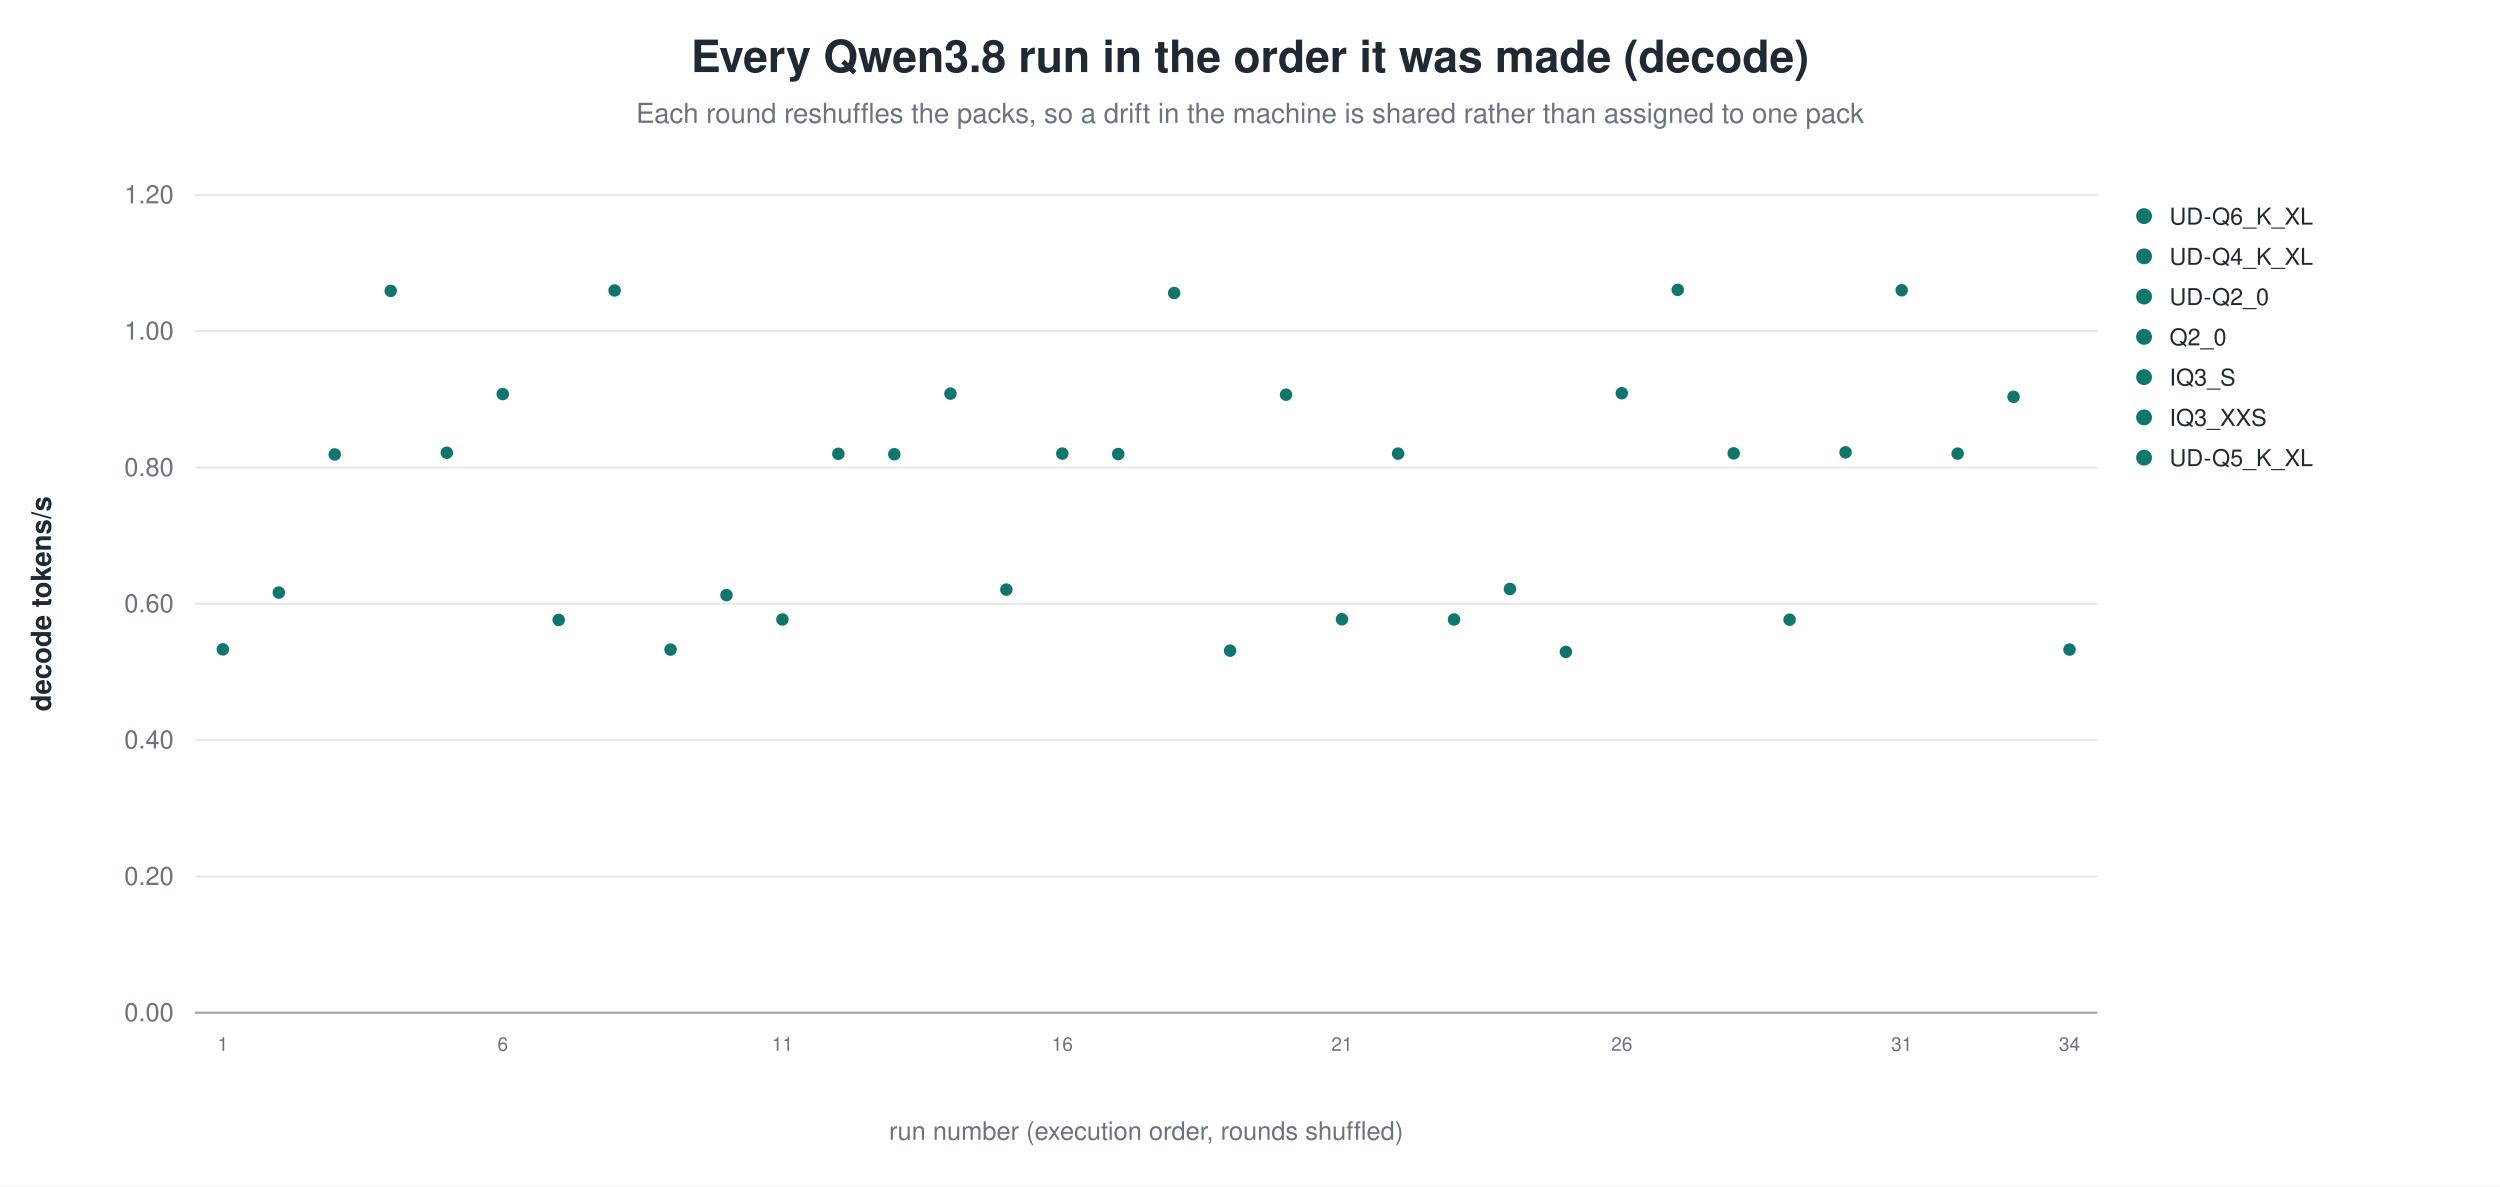
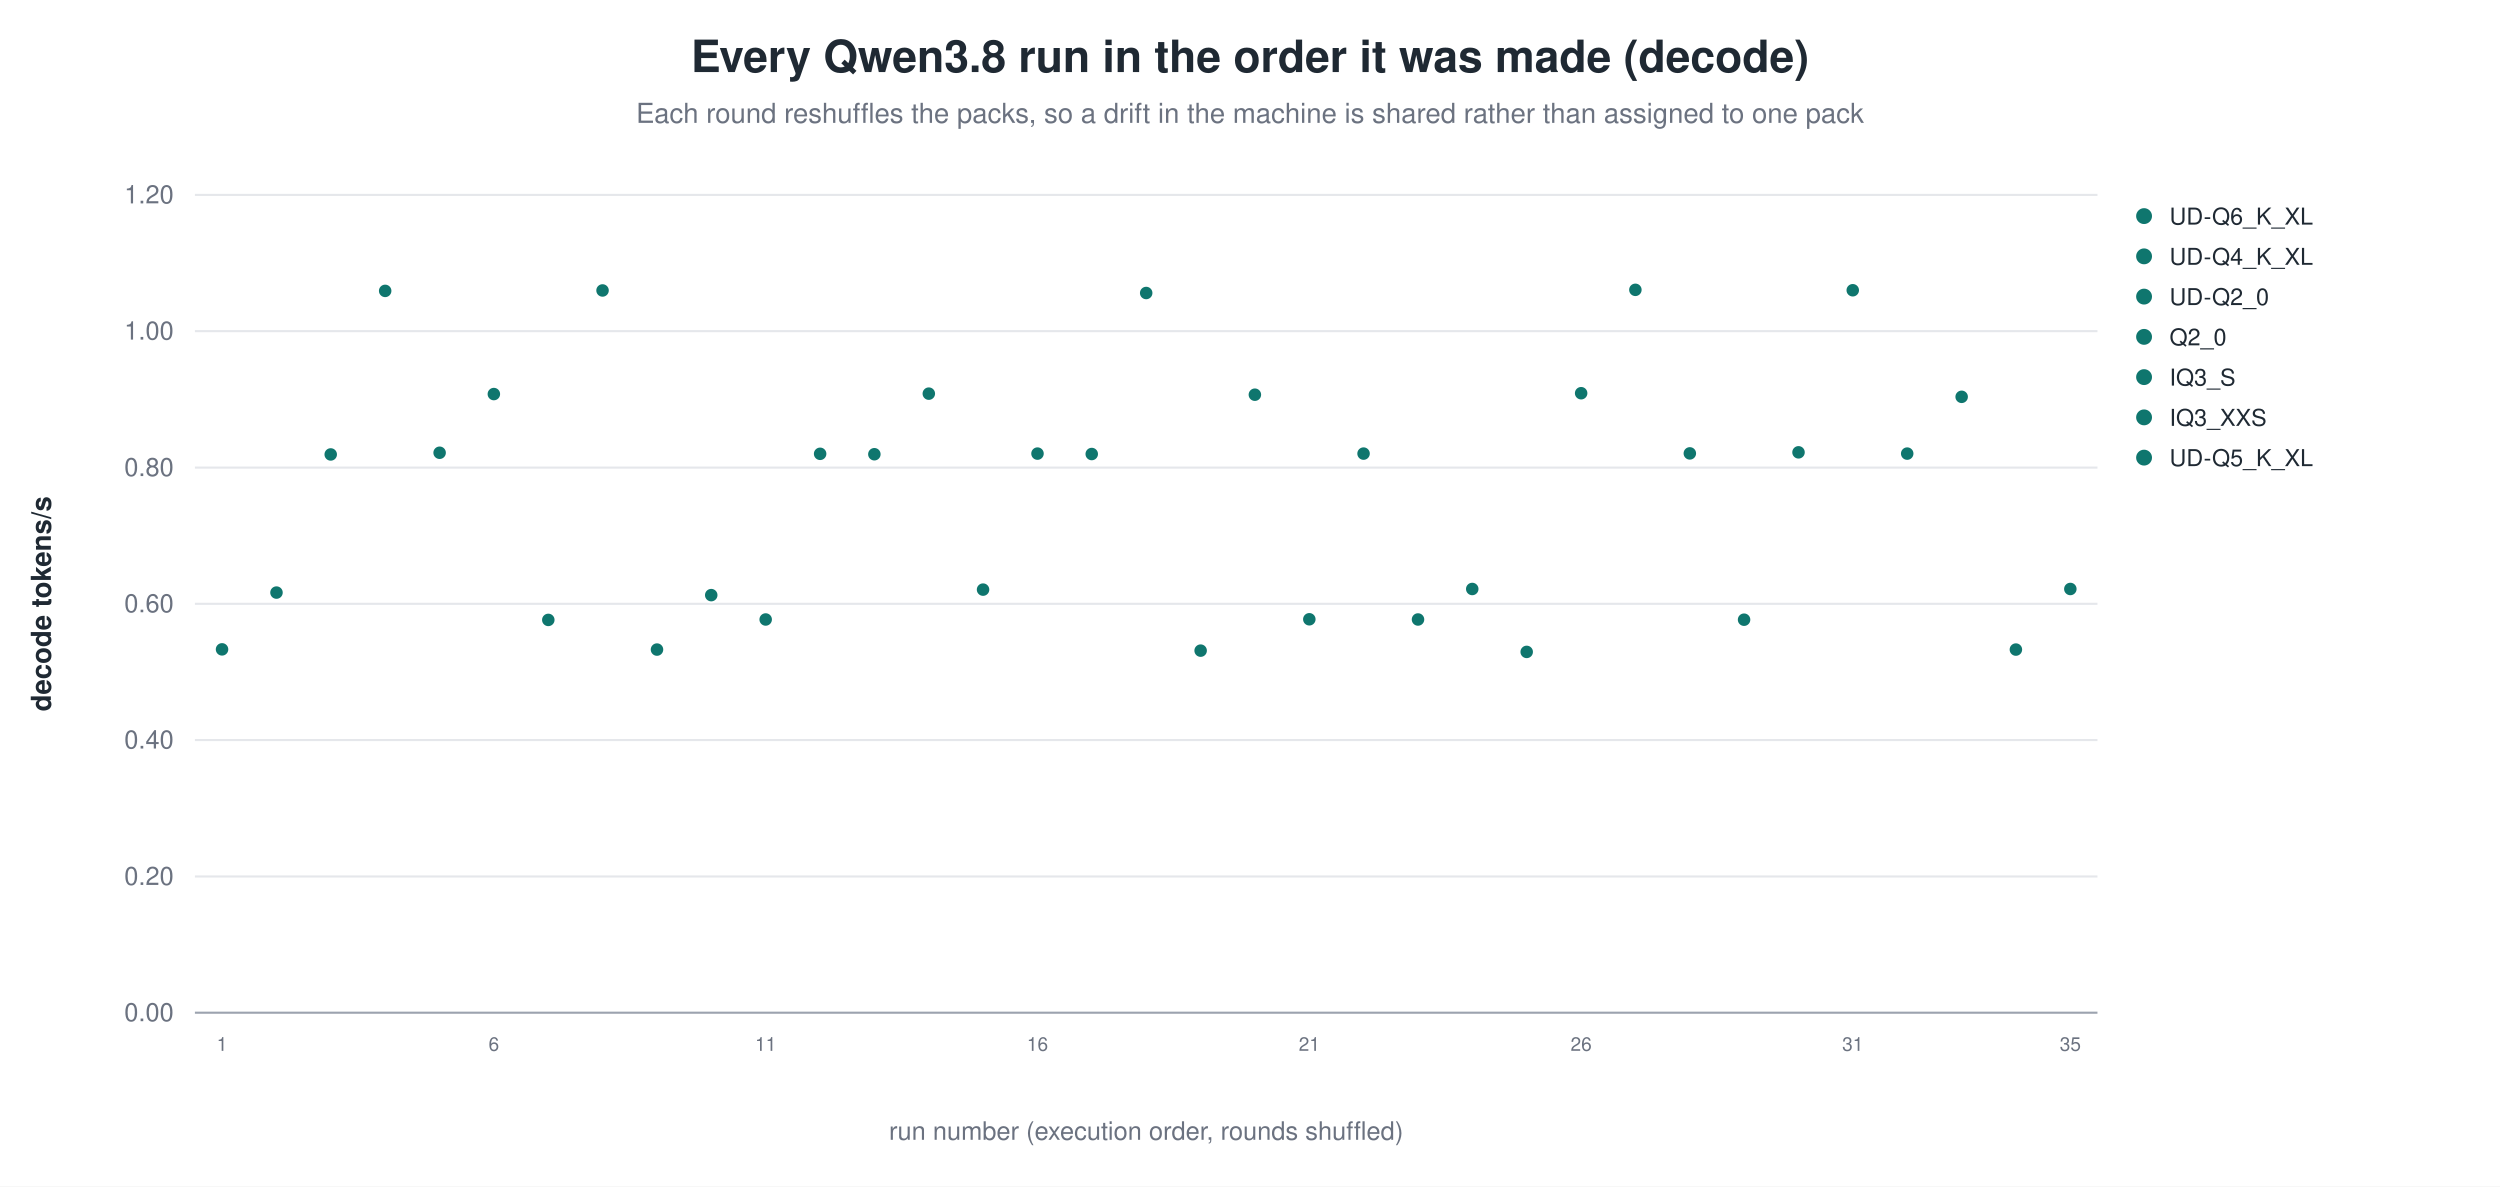
<svg xmlns="http://www.w3.org/2000/svg" width="1180" height="560" viewBox="0 0 1180 560" role="img" aria-label="Every Qwen3.8 run in the order it was made (decode)">
  <rect width="1180" height="560" fill="white" />
  <text x="590.0" y="34" text-anchor="middle" font-family="Helvetica, Arial, sans-serif" font-size="21" font-weight="600" fill="#1f2933">Every Qwen3.8 run in the order it was made (decode)</text>
  <text x="590.0" y="58" text-anchor="middle" font-family="Helvetica, Arial, sans-serif" font-size="13" fill="#6b7280">Each round reshuffles the packs, so a drift in the machine is shared rather than assigned to one pack</text>
  <line x1="92.0" y1="478.0" x2="990.0" y2="478.0" stroke="#9ca3af" stroke-width="1.0" />
  <text x="82.0" y="482.0" text-anchor="end" font-family="Helvetica, Arial, sans-serif" font-size="12" fill="#6b7280" font-weight="400">0.00</text>
  <line x1="92.0" y1="413.7" x2="990.0" y2="413.7" stroke="#e5e7eb" stroke-width="1.0" />
  <text x="82.0" y="417.7" text-anchor="end" font-family="Helvetica, Arial, sans-serif" font-size="12" fill="#6b7280" font-weight="400">0.20</text>
  <line x1="92.0" y1="349.3" x2="990.0" y2="349.3" stroke="#e5e7eb" stroke-width="1.0" />
  <text x="82.0" y="353.3" text-anchor="end" font-family="Helvetica, Arial, sans-serif" font-size="12" fill="#6b7280" font-weight="400">0.40</text>
  <line x1="92.0" y1="285.0" x2="990.0" y2="285.0" stroke="#e5e7eb" stroke-width="1.0" />
  <text x="82.0" y="289.0" text-anchor="end" font-family="Helvetica, Arial, sans-serif" font-size="12" fill="#6b7280" font-weight="400">0.60</text>
  <line x1="92.0" y1="220.7" x2="990.0" y2="220.7" stroke="#e5e7eb" stroke-width="1.0" />
  <text x="82.0" y="224.7" text-anchor="end" font-family="Helvetica, Arial, sans-serif" font-size="12" fill="#6b7280" font-weight="400">0.80</text>
  <line x1="92.0" y1="156.3" x2="990.0" y2="156.3" stroke="#e5e7eb" stroke-width="1.0" />
  <text x="82.0" y="160.3" text-anchor="end" font-family="Helvetica, Arial, sans-serif" font-size="12" fill="#6b7280" font-weight="400">1.00</text>
  <line x1="92.0" y1="92.0" x2="990.0" y2="92.0" stroke="#e5e7eb" stroke-width="1.0" />
  <text x="82.0" y="96.0" text-anchor="end" font-family="Helvetica, Arial, sans-serif" font-size="12" fill="#6b7280" font-weight="400">1.20</text>
  <text x="24.0" y="285.0" text-anchor="middle" font-family="Helvetica, Arial, sans-serif" font-size="13" fill="#1f2933" font-weight="600" transform="rotate(-90.0 24.0 285.0)">decode tokens/s</text>
-   <circle cx="105.2" cy="306.5" r="3.4" fill="#0f766e" stroke="white" stroke-width="0.9" opacity="1.00" />
-   <text x="105.2" y="496.0" text-anchor="middle" font-family="Helvetica, Arial, sans-serif" font-size="9" fill="#6b7280" font-weight="400">1</text>
-   <circle cx="131.6" cy="279.7" r="3.4" fill="#0f766e" stroke="white" stroke-width="0.9" opacity="1.00" />
-   <circle cx="158.0" cy="214.5" r="3.4" fill="#0f766e" stroke="white" stroke-width="0.9" opacity="1.00" />
-   <circle cx="184.4" cy="137.3" r="3.4" fill="#0f766e" stroke="white" stroke-width="0.9" opacity="1.00" />
-   <circle cx="210.9" cy="213.7" r="3.4" fill="#0f766e" stroke="white" stroke-width="0.9" opacity="1.00" />
-   <circle cx="237.3" cy="186.0" r="3.4" fill="#0f766e" stroke="white" stroke-width="0.9" opacity="1.00" />
-   <text x="237.3" y="496.0" text-anchor="middle" font-family="Helvetica, Arial, sans-serif" font-size="9" fill="#6b7280" font-weight="400">6</text>
-   <circle cx="263.7" cy="292.6" r="3.4" fill="#0f766e" stroke="white" stroke-width="0.9" opacity="1.00" />
-   <circle cx="290.1" cy="137.1" r="3.4" fill="#0f766e" stroke="white" stroke-width="0.9" opacity="1.00" />
-   <circle cx="316.5" cy="306.6" r="3.4" fill="#0f766e" stroke="white" stroke-width="0.9" opacity="1.00" />
-   <circle cx="342.9" cy="280.9" r="3.4" fill="#0f766e" stroke="white" stroke-width="0.9" opacity="1.00" />
-   <circle cx="369.3" cy="292.4" r="3.4" fill="#0f766e" stroke="white" stroke-width="0.9" opacity="1.00" />
-   <text x="369.3" y="496.0" text-anchor="middle" font-family="Helvetica, Arial, sans-serif" font-size="9" fill="#6b7280" font-weight="400">11</text>
-   <circle cx="395.7" cy="214.2" r="3.4" fill="#0f766e" stroke="white" stroke-width="0.9" opacity="1.00" />
-   <circle cx="422.1" cy="214.4" r="3.4" fill="#0f766e" stroke="white" stroke-width="0.9" opacity="1.00" />
-   <circle cx="448.6" cy="185.8" r="3.4" fill="#0f766e" stroke="white" stroke-width="0.9" opacity="1.00" />
-   <circle cx="475.0" cy="278.3" r="3.4" fill="#0f766e" stroke="white" stroke-width="0.9" opacity="1.00" />
-   <circle cx="501.4" cy="214.1" r="3.4" fill="#0f766e" stroke="white" stroke-width="0.9" opacity="1.00" />
-   <text x="501.4" y="496.0" text-anchor="middle" font-family="Helvetica, Arial, sans-serif" font-size="9" fill="#6b7280" font-weight="400">16</text>
-   <circle cx="527.8" cy="214.3" r="3.4" fill="#0f766e" stroke="white" stroke-width="0.9" opacity="1.00" />
-   <circle cx="554.2" cy="138.3" r="3.4" fill="#0f766e" stroke="white" stroke-width="0.9" opacity="1.00" />
-   <circle cx="580.6" cy="307.1" r="3.4" fill="#0f766e" stroke="white" stroke-width="0.9" opacity="1.00" />
-   <circle cx="607.0" cy="186.3" r="3.4" fill="#0f766e" stroke="white" stroke-width="0.9" opacity="1.00" />
-   <circle cx="633.4" cy="292.3" r="3.4" fill="#0f766e" stroke="white" stroke-width="0.9" opacity="1.00" />
-   <text x="633.4" y="496.0" text-anchor="middle" font-family="Helvetica, Arial, sans-serif" font-size="9" fill="#6b7280" font-weight="400">21</text>
-   <circle cx="659.9" cy="214.1" r="3.4" fill="#0f766e" stroke="white" stroke-width="0.9" opacity="1.00" />
-   <circle cx="686.3" cy="292.4" r="3.4" fill="#0f766e" stroke="white" stroke-width="0.9" opacity="1.00" />
-   <circle cx="712.7" cy="278.0" r="3.4" fill="#0f766e" stroke="white" stroke-width="0.9" opacity="1.00" />
-   <circle cx="739.1" cy="307.7" r="3.4" fill="#0f766e" stroke="white" stroke-width="0.9" opacity="1.00" />
-   <circle cx="765.5" cy="185.6" r="3.4" fill="#0f766e" stroke="white" stroke-width="0.9" opacity="1.00" />
-   <text x="765.5" y="496.0" text-anchor="middle" font-family="Helvetica, Arial, sans-serif" font-size="9" fill="#6b7280" font-weight="400">26</text>
-   <circle cx="791.9" cy="136.8" r="3.4" fill="#0f766e" stroke="white" stroke-width="0.9" opacity="1.00" />
-   <circle cx="818.3" cy="214.0" r="3.4" fill="#0f766e" stroke="white" stroke-width="0.9" opacity="1.00" />
-   <circle cx="844.7" cy="292.5" r="3.4" fill="#0f766e" stroke="white" stroke-width="0.9" opacity="1.00" />
-   <circle cx="871.1" cy="213.5" r="3.4" fill="#0f766e" stroke="white" stroke-width="0.9" opacity="1.00" />
-   <circle cx="897.6" cy="137.0" r="3.4" fill="#0f766e" stroke="white" stroke-width="0.9" opacity="1.00" />
-   <text x="897.6" y="496.0" text-anchor="middle" font-family="Helvetica, Arial, sans-serif" font-size="9" fill="#6b7280" font-weight="400">31</text>
-   <circle cx="924.0" cy="214.1" r="3.4" fill="#0f766e" stroke="white" stroke-width="0.9" opacity="1.00" />
-   <circle cx="950.4" cy="187.3" r="3.4" fill="#0f766e" stroke="white" stroke-width="0.9" opacity="1.00" />
-   <circle cx="976.8" cy="306.6" r="3.4" fill="#0f766e" stroke="white" stroke-width="0.9" opacity="1.00" />
-   <text x="976.8" y="496.0" text-anchor="middle" font-family="Helvetica, Arial, sans-serif" font-size="9" fill="#6b7280" font-weight="400">34</text>
+   <circle cx="104.8" cy="306.5" r="3.4" fill="#0f766e" stroke="white" stroke-width="0.9" opacity="1.00" />
+   <text x="104.8" y="496.0" text-anchor="middle" font-family="Helvetica, Arial, sans-serif" font-size="9" fill="#6b7280" font-weight="400">1</text>
+   <circle cx="130.5" cy="279.7" r="3.4" fill="#0f766e" stroke="white" stroke-width="0.9" opacity="1.00" />
+   <circle cx="156.1" cy="214.5" r="3.4" fill="#0f766e" stroke="white" stroke-width="0.9" opacity="1.00" />
+   <circle cx="181.8" cy="137.3" r="3.4" fill="#0f766e" stroke="white" stroke-width="0.9" opacity="1.00" />
+   <circle cx="207.5" cy="213.7" r="3.4" fill="#0f766e" stroke="white" stroke-width="0.9" opacity="1.00" />
+   <circle cx="233.1" cy="186.0" r="3.4" fill="#0f766e" stroke="white" stroke-width="0.9" opacity="1.00" />
+   <text x="233.1" y="496.0" text-anchor="middle" font-family="Helvetica, Arial, sans-serif" font-size="9" fill="#6b7280" font-weight="400">6</text>
+   <circle cx="258.8" cy="292.6" r="3.4" fill="#0f766e" stroke="white" stroke-width="0.9" opacity="1.00" />
+   <circle cx="284.4" cy="137.1" r="3.4" fill="#0f766e" stroke="white" stroke-width="0.9" opacity="1.00" />
+   <circle cx="310.1" cy="306.6" r="3.4" fill="#0f766e" stroke="white" stroke-width="0.9" opacity="1.00" />
+   <circle cx="335.7" cy="280.9" r="3.4" fill="#0f766e" stroke="white" stroke-width="0.9" opacity="1.00" />
+   <circle cx="361.4" cy="292.4" r="3.4" fill="#0f766e" stroke="white" stroke-width="0.9" opacity="1.00" />
+   <text x="361.4" y="496.0" text-anchor="middle" font-family="Helvetica, Arial, sans-serif" font-size="9" fill="#6b7280" font-weight="400">11</text>
+   <circle cx="387.1" cy="214.2" r="3.4" fill="#0f766e" stroke="white" stroke-width="0.9" opacity="1.00" />
+   <circle cx="412.7" cy="214.4" r="3.4" fill="#0f766e" stroke="white" stroke-width="0.9" opacity="1.00" />
+   <circle cx="438.4" cy="185.8" r="3.4" fill="#0f766e" stroke="white" stroke-width="0.9" opacity="1.00" />
+   <circle cx="464.0" cy="278.3" r="3.4" fill="#0f766e" stroke="white" stroke-width="0.9" opacity="1.00" />
+   <circle cx="489.7" cy="214.1" r="3.4" fill="#0f766e" stroke="white" stroke-width="0.9" opacity="1.00" />
+   <text x="489.7" y="496.0" text-anchor="middle" font-family="Helvetica, Arial, sans-serif" font-size="9" fill="#6b7280" font-weight="400">16</text>
+   <circle cx="515.3" cy="214.3" r="3.4" fill="#0f766e" stroke="white" stroke-width="0.9" opacity="1.00" />
+   <circle cx="541.0" cy="138.3" r="3.4" fill="#0f766e" stroke="white" stroke-width="0.9" opacity="1.00" />
+   <circle cx="566.7" cy="307.1" r="3.4" fill="#0f766e" stroke="white" stroke-width="0.9" opacity="1.00" />
+   <circle cx="592.3" cy="186.3" r="3.4" fill="#0f766e" stroke="white" stroke-width="0.9" opacity="1.00" />
+   <circle cx="618.0" cy="292.3" r="3.4" fill="#0f766e" stroke="white" stroke-width="0.9" opacity="1.00" />
+   <text x="618.0" y="496.0" text-anchor="middle" font-family="Helvetica, Arial, sans-serif" font-size="9" fill="#6b7280" font-weight="400">21</text>
+   <circle cx="643.6" cy="214.1" r="3.4" fill="#0f766e" stroke="white" stroke-width="0.9" opacity="1.00" />
+   <circle cx="669.3" cy="292.4" r="3.4" fill="#0f766e" stroke="white" stroke-width="0.9" opacity="1.00" />
+   <circle cx="694.9" cy="278.0" r="3.4" fill="#0f766e" stroke="white" stroke-width="0.9" opacity="1.00" />
+   <circle cx="720.6" cy="307.7" r="3.4" fill="#0f766e" stroke="white" stroke-width="0.9" opacity="1.00" />
+   <circle cx="746.3" cy="185.6" r="3.4" fill="#0f766e" stroke="white" stroke-width="0.9" opacity="1.00" />
+   <text x="746.3" y="496.0" text-anchor="middle" font-family="Helvetica, Arial, sans-serif" font-size="9" fill="#6b7280" font-weight="400">26</text>
+   <circle cx="771.9" cy="136.8" r="3.4" fill="#0f766e" stroke="white" stroke-width="0.9" opacity="1.00" />
+   <circle cx="797.6" cy="214.0" r="3.4" fill="#0f766e" stroke="white" stroke-width="0.9" opacity="1.00" />
+   <circle cx="823.2" cy="292.5" r="3.4" fill="#0f766e" stroke="white" stroke-width="0.9" opacity="1.00" />
+   <circle cx="848.9" cy="213.5" r="3.4" fill="#0f766e" stroke="white" stroke-width="0.9" opacity="1.00" />
+   <circle cx="874.5" cy="137.0" r="3.4" fill="#0f766e" stroke="white" stroke-width="0.9" opacity="1.00" />
+   <text x="874.5" y="496.0" text-anchor="middle" font-family="Helvetica, Arial, sans-serif" font-size="9" fill="#6b7280" font-weight="400">31</text>
+   <circle cx="900.2" cy="214.1" r="3.4" fill="#0f766e" stroke="white" stroke-width="0.9" opacity="1.00" />
+   <circle cx="925.9" cy="187.3" r="3.4" fill="#0f766e" stroke="white" stroke-width="0.9" opacity="1.00" />
+   <circle cx="951.5" cy="306.6" r="3.4" fill="#0f766e" stroke="white" stroke-width="0.9" opacity="1.00" />
+   <circle cx="977.2" cy="278.0" r="3.4" fill="#0f766e" stroke="white" stroke-width="0.9" opacity="1.00" />
+   <text x="977.2" y="496.0" text-anchor="middle" font-family="Helvetica, Arial, sans-serif" font-size="9" fill="#6b7280" font-weight="400">35</text>
  <circle cx="1012.0" cy="102.0" r="4.2" fill="#0f766e" stroke="white" stroke-width="0.9" opacity="1.00" />
  <text x="1024.0" y="106.0" text-anchor="start" font-family="Helvetica, Arial, sans-serif" font-size="11" fill="#1f2933" font-weight="400">UD-Q6_K_XL</text>
  <circle cx="1012.0" cy="121.0" r="4.2" fill="#0f766e" stroke="white" stroke-width="0.9" opacity="1.00" />
  <text x="1024.0" y="125.0" text-anchor="start" font-family="Helvetica, Arial, sans-serif" font-size="11" fill="#1f2933" font-weight="400">UD-Q4_K_XL</text>
  <circle cx="1012.0" cy="140.0" r="4.2" fill="#0f766e" stroke="white" stroke-width="0.9" opacity="1.00" />
  <text x="1024.0" y="144.0" text-anchor="start" font-family="Helvetica, Arial, sans-serif" font-size="11" fill="#1f2933" font-weight="400">UD-Q2_0</text>
  <circle cx="1012.0" cy="159.0" r="4.2" fill="#0f766e" stroke="white" stroke-width="0.9" opacity="1.00" />
  <text x="1024.0" y="163.0" text-anchor="start" font-family="Helvetica, Arial, sans-serif" font-size="11" fill="#1f2933" font-weight="400">Q2_0</text>
  <circle cx="1012.0" cy="178.0" r="4.2" fill="#0f766e" stroke="white" stroke-width="0.9" opacity="1.00" />
  <text x="1024.0" y="182.0" text-anchor="start" font-family="Helvetica, Arial, sans-serif" font-size="11" fill="#1f2933" font-weight="400">IQ3_S</text>
  <circle cx="1012.0" cy="197.0" r="4.2" fill="#0f766e" stroke="white" stroke-width="0.9" opacity="1.00" />
  <text x="1024.0" y="201.0" text-anchor="start" font-family="Helvetica, Arial, sans-serif" font-size="11" fill="#1f2933" font-weight="400">IQ3_XXS</text>
  <circle cx="1012.0" cy="216.0" r="4.2" fill="#0f766e" stroke="white" stroke-width="0.9" opacity="1.00" />
  <text x="1024.0" y="220.0" text-anchor="start" font-family="Helvetica, Arial, sans-serif" font-size="11" fill="#1f2933" font-weight="400">UD-Q5_K_XL</text>
  <text x="541.0" y="538.0" text-anchor="middle" font-family="Helvetica, Arial, sans-serif" font-size="12" fill="#6b7280" font-weight="400">run number (execution order, rounds shuffled)</text>
</svg>
